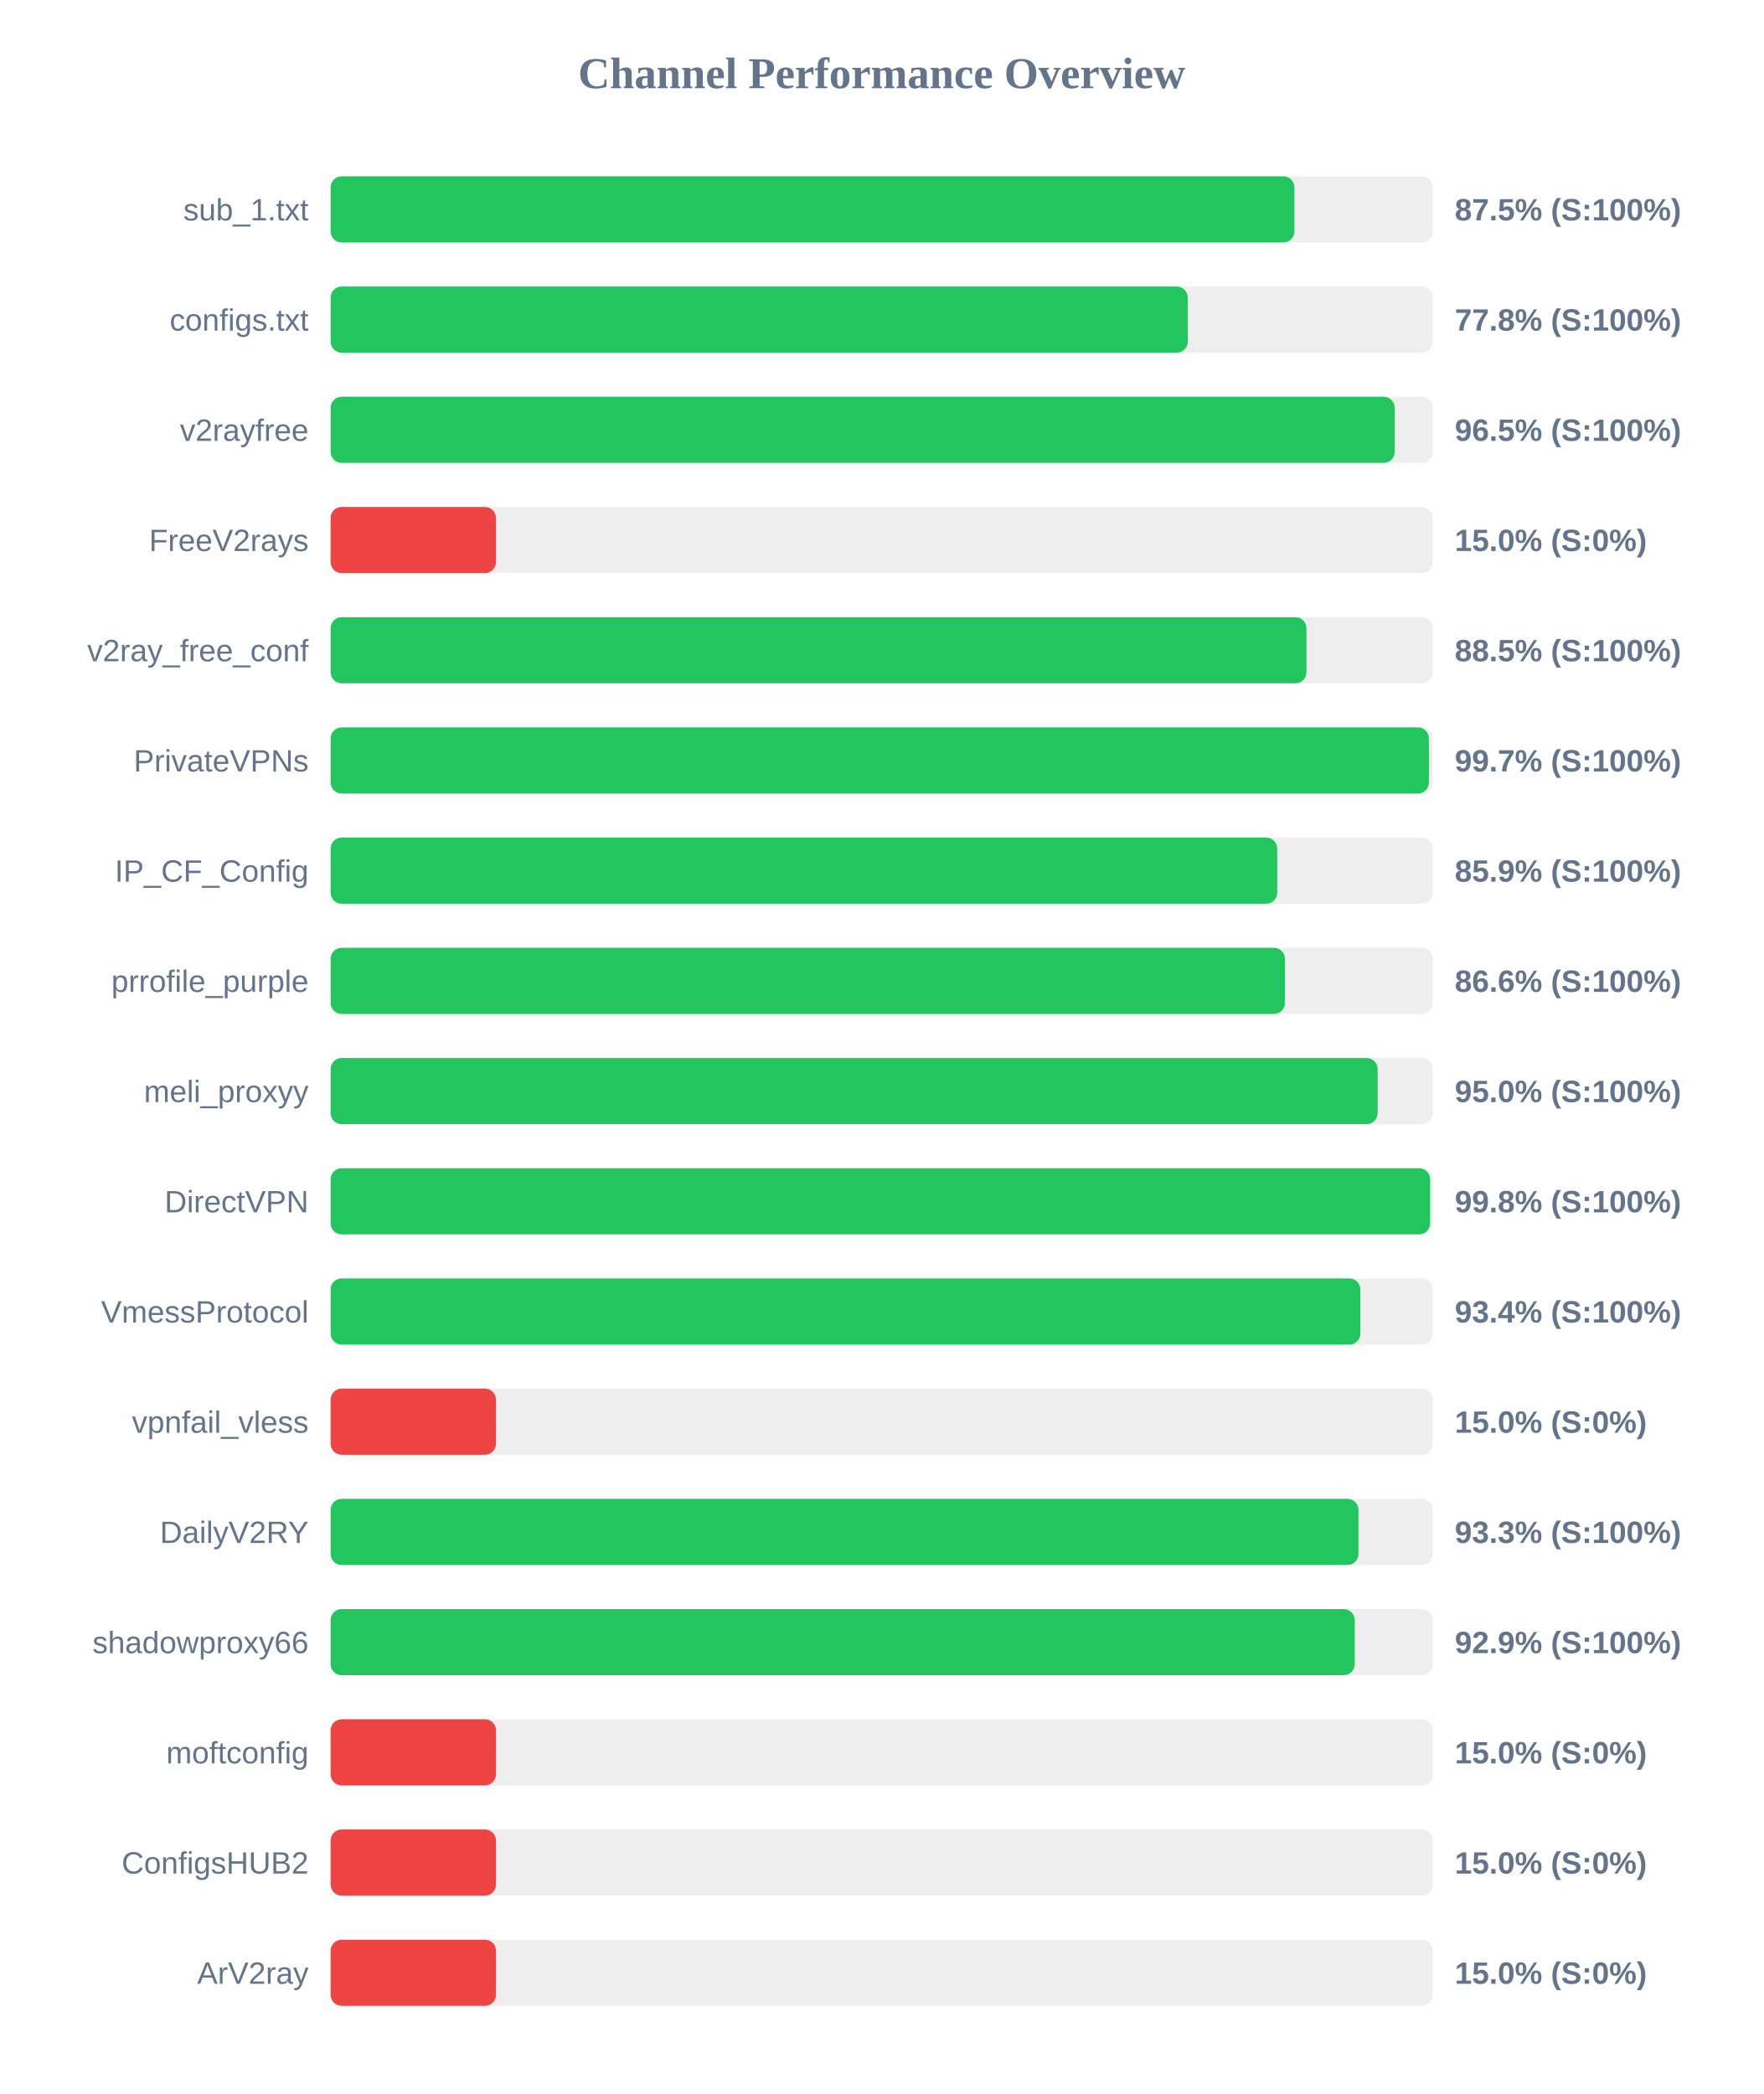
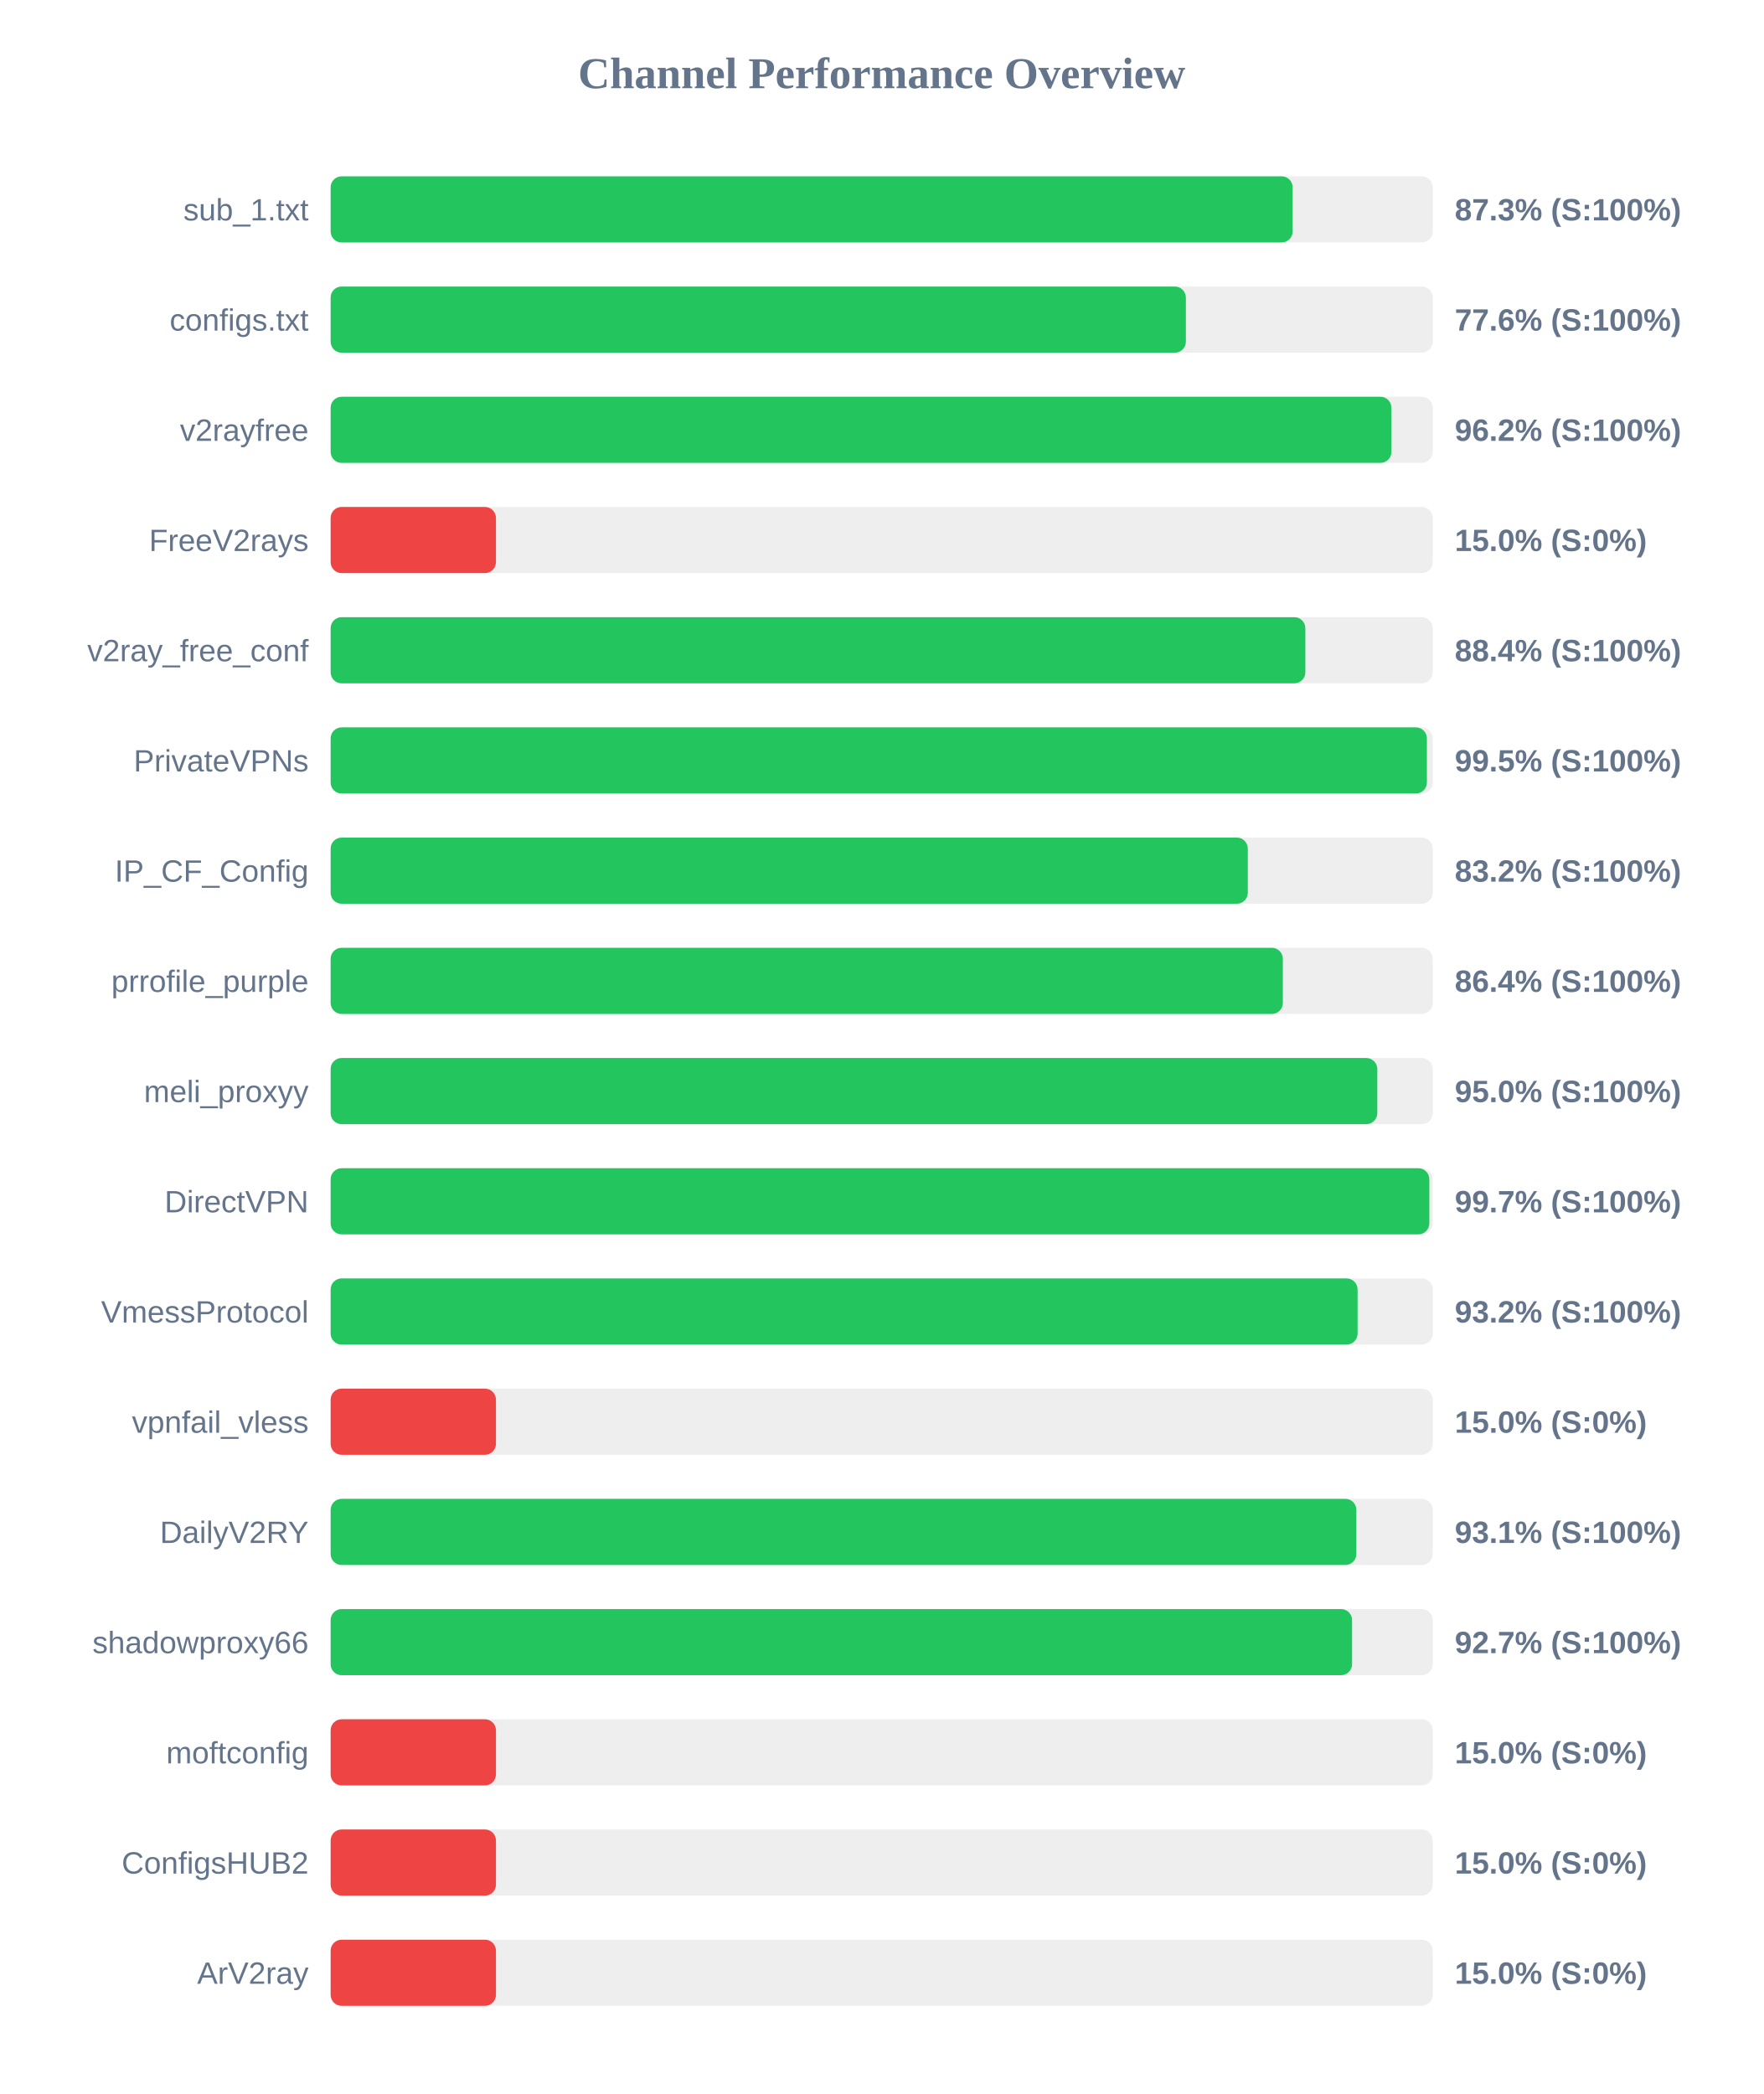
<svg xmlns="http://www.w3.org/2000/svg" width="800" height="950" version="1.1">
  <style>
        .row { font: 14px Arial; fill: #64748b; }
        .score { font: bold 14px Arial; fill: #64748b; }
    </style>
  <text x="400" y="40" text-anchor="middle" font-size="20px" font-weight="bold" fill="#64748b">Channel Performance Overview</text>
  <rect x="150" y="80" width="500" height="30" fill="#eee" rx="5" />
-   <rect x="150" y="80" width="437.25" height="30" fill="#22c55e" rx="5" />
+   <rect x="150" y="80" width="436.45" height="30" fill="#22c55e" rx="5" />
  <text x="140" y="100" text-anchor="end" class="row">sub_1.txt</text>
-   <text x="660" y="100" text-anchor="start" class="score">87.5% (S:100%)</text>
+   <text x="660" y="100" text-anchor="start" class="score">87.3% (S:100%)</text>
  <rect x="150" y="130" width="500" height="30" fill="#eee" rx="5" />
-   <rect x="150" y="130" width="388.85" height="30" fill="#22c55e" rx="5" />
+   <rect x="150" y="130" width="388.0" height="30" fill="#22c55e" rx="5" />
  <text x="140" y="150" text-anchor="end" class="row">configs.txt</text>
-   <text x="660" y="150" text-anchor="start" class="score">77.8% (S:100%)</text>
+   <text x="660" y="150" text-anchor="start" class="score">77.6% (S:100%)</text>
  <rect x="150" y="180" width="500" height="30" fill="#eee" rx="5" />
-   <rect x="150" y="180" width="482.75" height="30" fill="#22c55e" rx="5" />
+   <rect x="150" y="180" width="481.25" height="30" fill="#22c55e" rx="5" />
  <text x="140" y="200" text-anchor="end" class="row">v2rayfree</text>
-   <text x="660" y="200" text-anchor="start" class="score">96.5% (S:100%)</text>
+   <text x="660" y="200" text-anchor="start" class="score">96.2% (S:100%)</text>
  <rect x="150" y="230" width="500" height="30" fill="#eee" rx="5" />
  <rect x="150" y="230" width="75.0" height="30" fill="#ef4444" rx="5" />
  <text x="140" y="250" text-anchor="end" class="row">FreeV2rays</text>
  <text x="660" y="250" text-anchor="start" class="score">15.0% (S:0%)</text>
  <rect x="150" y="280" width="500" height="30" fill="#eee" rx="5" />
-   <rect x="150" y="280" width="442.7" height="30" fill="#22c55e" rx="5" />
+   <rect x="150" y="280" width="442.2" height="30" fill="#22c55e" rx="5" />
  <text x="140" y="300" text-anchor="end" class="row">v2ray_free_conf</text>
-   <text x="660" y="300" text-anchor="start" class="score">88.5% (S:100%)</text>
+   <text x="660" y="300" text-anchor="start" class="score">88.4% (S:100%)</text>
  <rect x="150" y="330" width="500" height="30" fill="#eee" rx="5" />
-   <rect x="150" y="330" width="498.25" height="30" fill="#22c55e" rx="5" />
+   <rect x="150" y="330" width="497.35" height="30" fill="#22c55e" rx="5" />
  <text x="140" y="350" text-anchor="end" class="row">PrivateVPNs</text>
-   <text x="660" y="350" text-anchor="start" class="score">99.7% (S:100%)</text>
+   <text x="660" y="350" text-anchor="start" class="score">99.5% (S:100%)</text>
  <rect x="150" y="380" width="500" height="30" fill="#eee" rx="5" />
-   <rect x="150" y="380" width="429.45" height="30" fill="#22c55e" rx="5" />
+   <rect x="150" y="380" width="416.1" height="30" fill="#22c55e" rx="5" />
  <text x="140" y="400" text-anchor="end" class="row">IP_CF_Config</text>
-   <text x="660" y="400" text-anchor="start" class="score">85.9% (S:100%)</text>
+   <text x="660" y="400" text-anchor="start" class="score">83.2% (S:100%)</text>
  <rect x="150" y="430" width="500" height="30" fill="#eee" rx="5" />
-   <rect x="150" y="430" width="432.95" height="30" fill="#22c55e" rx="5" />
+   <rect x="150" y="430" width="432.0" height="30" fill="#22c55e" rx="5" />
  <text x="140" y="450" text-anchor="end" class="row">prrofile_purple</text>
-   <text x="660" y="450" text-anchor="start" class="score">86.6% (S:100%)</text>
+   <text x="660" y="450" text-anchor="start" class="score">86.4% (S:100%)</text>
  <rect x="150" y="480" width="500" height="30" fill="#eee" rx="5" />
-   <rect x="150" y="480" width="475.0" height="30" fill="#22c55e" rx="5" />
+   <rect x="150" y="480" width="474.85" height="30" fill="#22c55e" rx="5" />
  <text x="140" y="500" text-anchor="end" class="row">meli_proxyy</text>
  <text x="660" y="500" text-anchor="start" class="score">95.0% (S:100%)</text>
  <rect x="150" y="530" width="500" height="30" fill="#eee" rx="5" />
-   <rect x="150" y="530" width="498.8" height="30" fill="#22c55e" rx="5" />
+   <rect x="150" y="530" width="498.45" height="30" fill="#22c55e" rx="5" />
  <text x="140" y="550" text-anchor="end" class="row">DirectVPN</text>
-   <text x="660" y="550" text-anchor="start" class="score">99.8% (S:100%)</text>
+   <text x="660" y="550" text-anchor="start" class="score">99.7% (S:100%)</text>
  <rect x="150" y="580" width="500" height="30" fill="#eee" rx="5" />
-   <rect x="150" y="580" width="467.15" height="30" fill="#22c55e" rx="5" />
+   <rect x="150" y="580" width="465.9" height="30" fill="#22c55e" rx="5" />
  <text x="140" y="600" text-anchor="end" class="row">VmessProtocol</text>
-   <text x="660" y="600" text-anchor="start" class="score">93.4% (S:100%)</text>
+   <text x="660" y="600" text-anchor="start" class="score">93.2% (S:100%)</text>
  <rect x="150" y="630" width="500" height="30" fill="#eee" rx="5" />
  <rect x="150" y="630" width="75.0" height="30" fill="#ef4444" rx="5" />
  <text x="140" y="650" text-anchor="end" class="row">vpnfail_vless</text>
  <text x="660" y="650" text-anchor="start" class="score">15.0% (S:0%)</text>
  <rect x="150" y="680" width="500" height="30" fill="#eee" rx="5" />
-   <rect x="150" y="680" width="466.3" height="30" fill="#22c55e" rx="5" />
+   <rect x="150" y="680" width="465.35" height="30" fill="#22c55e" rx="5" />
  <text x="140" y="700" text-anchor="end" class="row">DailyV2RY</text>
-   <text x="660" y="700" text-anchor="start" class="score">93.3% (S:100%)</text>
+   <text x="660" y="700" text-anchor="start" class="score">93.1% (S:100%)</text>
  <rect x="150" y="730" width="500" height="30" fill="#eee" rx="5" />
-   <rect x="150" y="730" width="464.6" height="30" fill="#22c55e" rx="5" />
+   <rect x="150" y="730" width="463.4" height="30" fill="#22c55e" rx="5" />
  <text x="140" y="750" text-anchor="end" class="row">shadowproxy66</text>
-   <text x="660" y="750" text-anchor="start" class="score">92.9% (S:100%)</text>
+   <text x="660" y="750" text-anchor="start" class="score">92.7% (S:100%)</text>
  <rect x="150" y="780" width="500" height="30" fill="#eee" rx="5" />
  <rect x="150" y="780" width="75.0" height="30" fill="#ef4444" rx="5" />
  <text x="140" y="800" text-anchor="end" class="row">moftconfig</text>
  <text x="660" y="800" text-anchor="start" class="score">15.0% (S:0%)</text>
  <rect x="150" y="830" width="500" height="30" fill="#eee" rx="5" />
  <rect x="150" y="830" width="75.0" height="30" fill="#ef4444" rx="5" />
  <text x="140" y="850" text-anchor="end" class="row">ConfigsHUB2</text>
  <text x="660" y="850" text-anchor="start" class="score">15.0% (S:0%)</text>
  <rect x="150" y="880" width="500" height="30" fill="#eee" rx="5" />
  <rect x="150" y="880" width="75.0" height="30" fill="#ef4444" rx="5" />
  <text x="140" y="900" text-anchor="end" class="row">ArV2ray</text>
  <text x="660" y="900" text-anchor="start" class="score">15.0% (S:0%)</text>
</svg>
